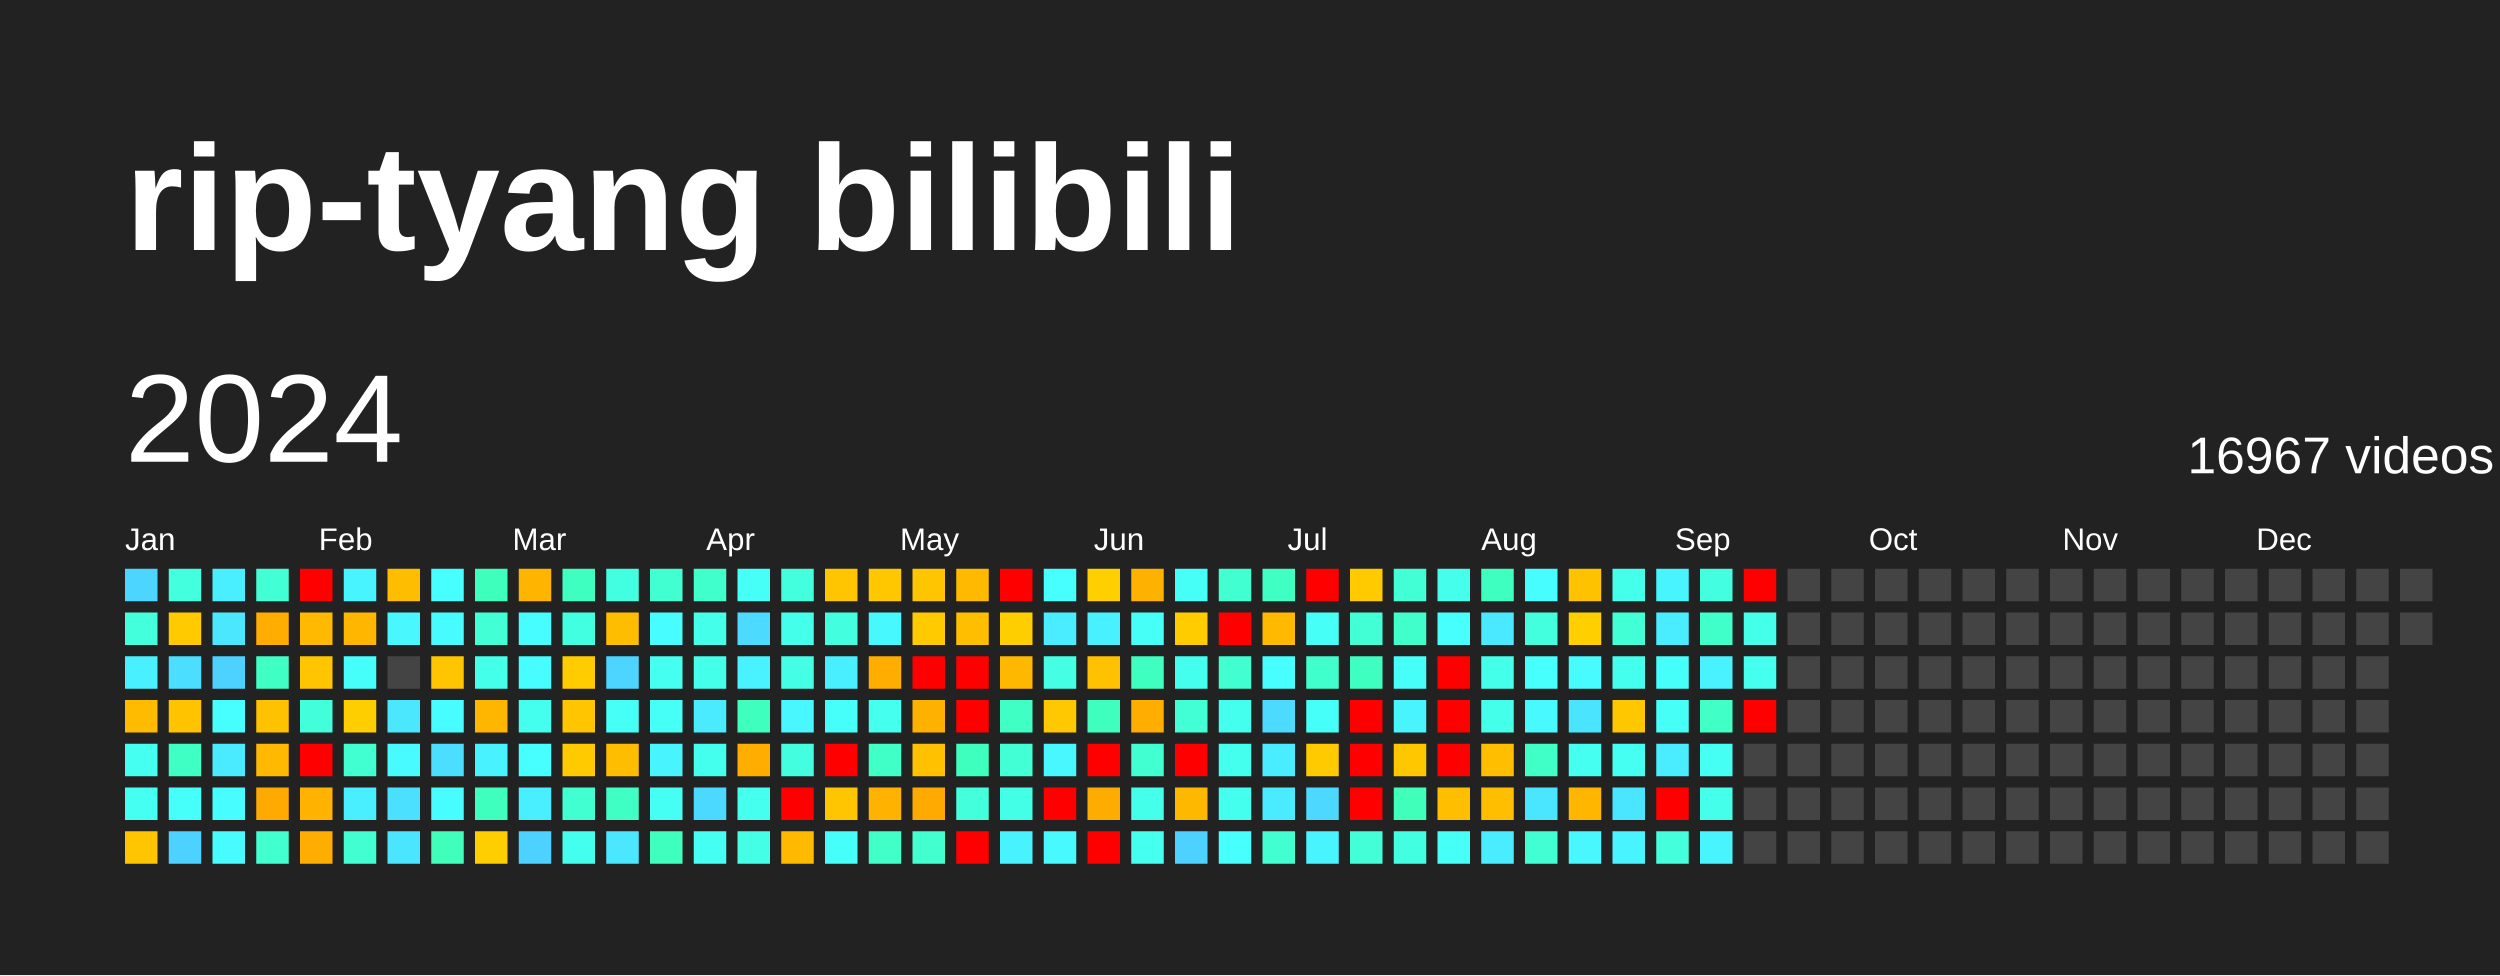
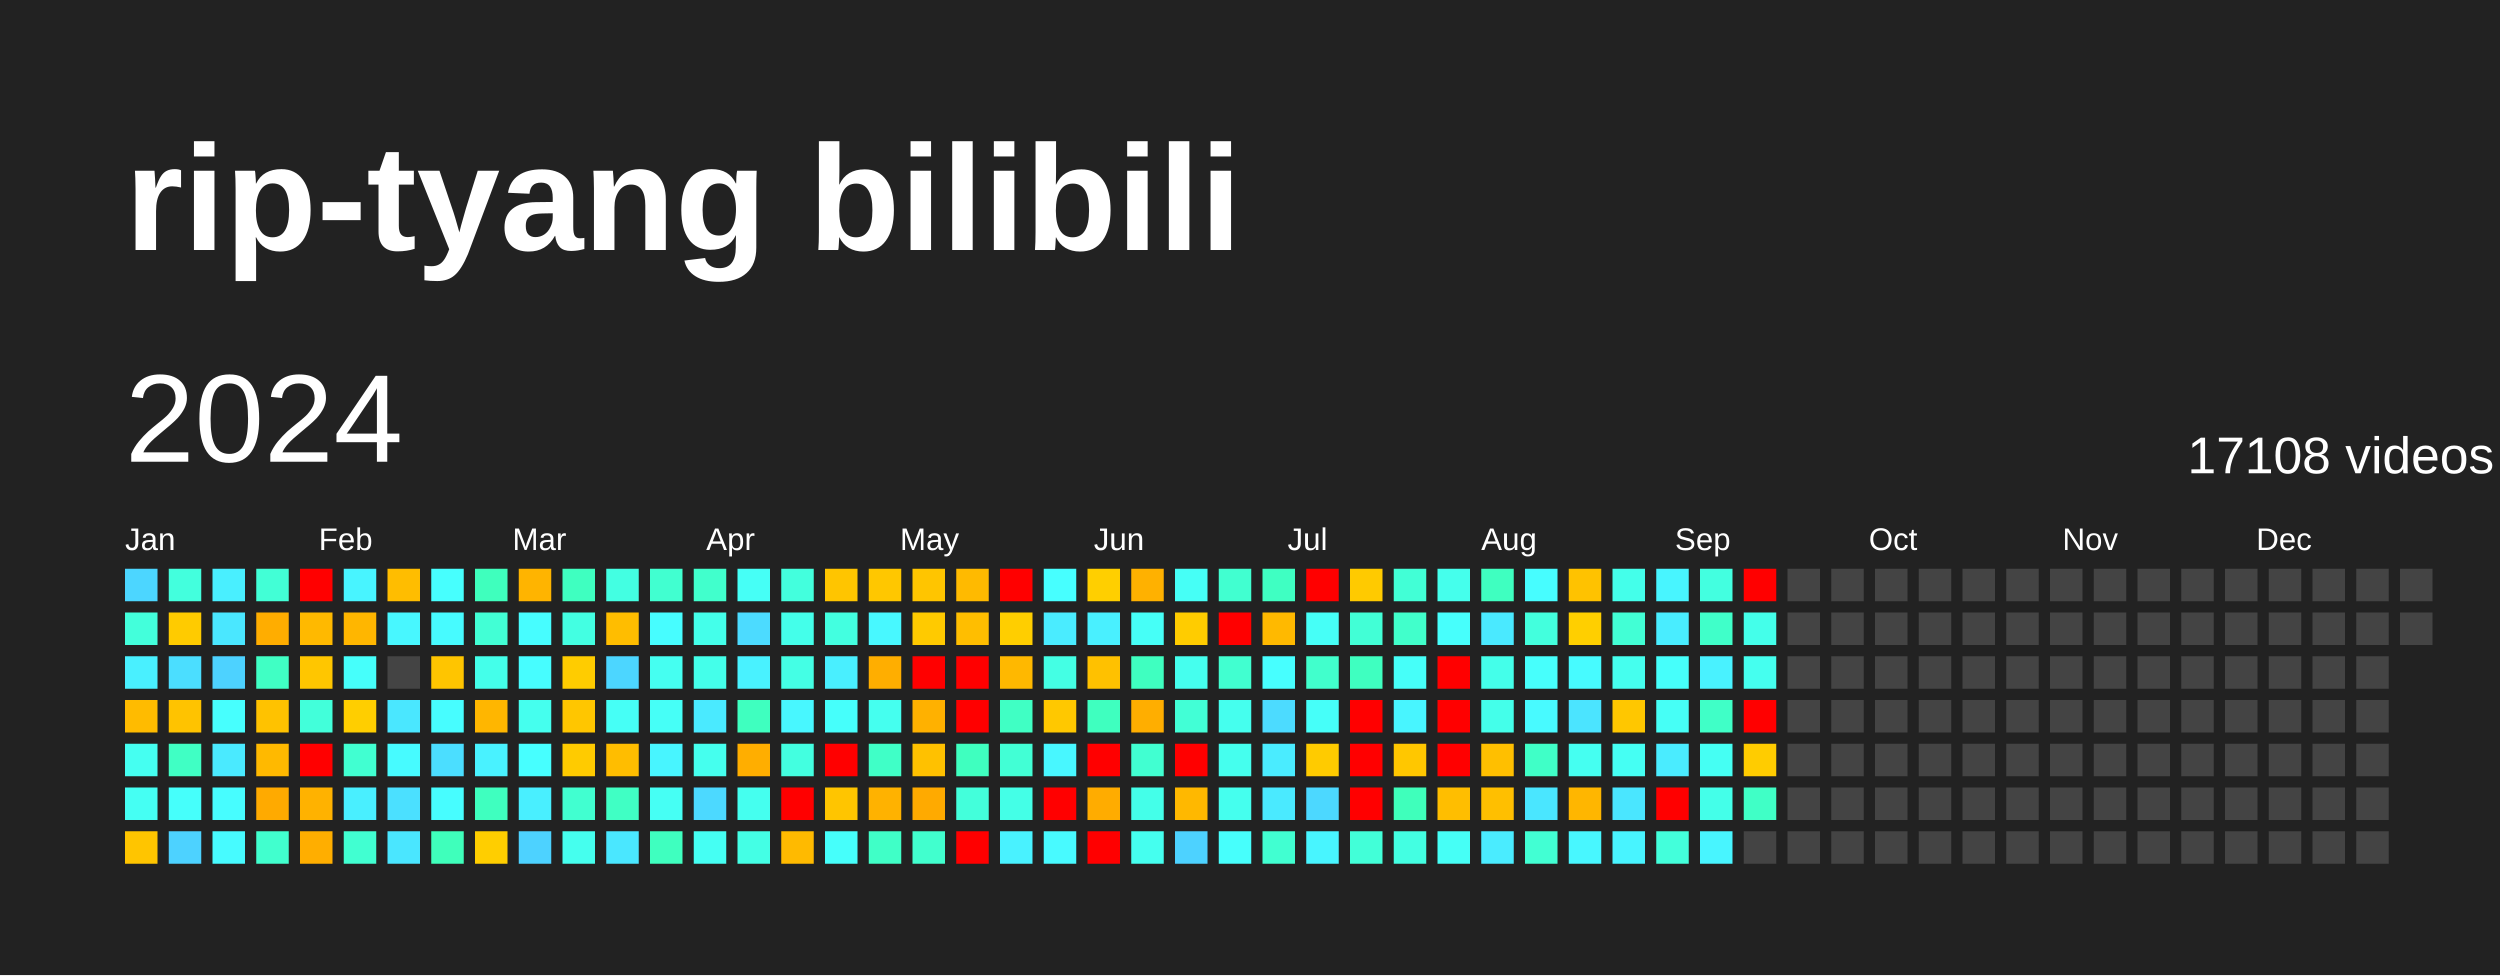
<svg xmlns="http://www.w3.org/2000/svg" baseProfile="full" height="78mm" version="1.1" viewBox="0,0,200,78" width="200mm">
  <defs />
  <rect fill="#222222" height="78" width="200" x="0" y="0" />
  <text fill="#FFFFFF" style="font-size:12px; font-family:Arial; font-weight:bold;" x="10" y="20">rip-tyang bilibili</text>
  <text dominant-baseline="hanging" fill="#FFFFFF" style="font-size:10.0px; font-family:Arial;" x="10" y="30">2024</text>
-   <text dominant-baseline="hanging" fill="#FFFFFF" style="font-size:4.125px; font-family:Arial;" x="175" y="35">16967 videos</text>
+   <text dominant-baseline="hanging" fill="#FFFFFF" style="font-size:4.125px; font-family:Arial;" x="175" y="35">17108 videos</text>
  <text fill="#FFFFFF" style="font-size:2.5px; font-family:Arial" x="10.0" y="44">Jan</text>
  <text fill="#FFFFFF" style="font-size:2.5px; font-family:Arial" x="25.5" y="44">Feb</text>
  <text fill="#FFFFFF" style="font-size:2.5px; font-family:Arial" x="41.0" y="44">Mar</text>
  <text fill="#FFFFFF" style="font-size:2.5px; font-family:Arial" x="56.5" y="44">Apr</text>
  <text fill="#FFFFFF" style="font-size:2.5px; font-family:Arial" x="72.0" y="44">May</text>
  <text fill="#FFFFFF" style="font-size:2.5px; font-family:Arial" x="87.5" y="44">Jun</text>
  <text fill="#FFFFFF" style="font-size:2.5px; font-family:Arial" x="103.0" y="44">Jul</text>
  <text fill="#FFFFFF" style="font-size:2.5px; font-family:Arial" x="118.5" y="44">Aug</text>
  <text fill="#FFFFFF" style="font-size:2.5px; font-family:Arial" x="134.0" y="44">Sep</text>
  <text fill="#FFFFFF" style="font-size:2.5px; font-family:Arial" x="149.5" y="44">Oct</text>
  <text fill="#FFFFFF" style="font-size:2.5px; font-family:Arial" x="165.0" y="44">Nov</text>
  <text fill="#FFFFFF" style="font-size:2.5px; font-family:Arial" x="180.5" y="44">Dec</text>
  <rect fill="#4cd6ff" height="2.6" width="2.6" x="10.0" y="45.5" />
  <rect fill="#43ffdb" height="2.6" width="2.6" x="10.0" y="49.0" />
  <rect fill="#49f0ff" height="2.6" width="2.6" x="10.0" y="52.5" />
  <rect fill="#ffbb00" height="2.6" width="2.6" x="10.0" y="56.0" />
  <rect fill="#45fff1" height="2.6" width="2.6" x="10.0" y="59.5" />
  <rect fill="#45fff3" height="2.6" width="2.6" x="10.0" y="63.0" />
  <rect fill="#ffc500" height="2.6" width="2.6" x="10.0" y="66.5" />
  <rect fill="#43ffdd" height="2.6" width="2.6" x="13.5" y="45.5" />
  <rect fill="#ffcb00" height="2.6" width="2.6" x="13.5" y="49.0" />
  <rect fill="#4bdeff" height="2.6" width="2.6" x="13.5" y="52.5" />
  <rect fill="#ffc300" height="2.6" width="2.6" x="13.5" y="56.0" />
  <rect fill="#40ffc4" height="2.6" width="2.6" x="13.5" y="59.5" />
  <rect fill="#46fffb" height="2.6" width="2.6" x="13.5" y="63.0" />
  <rect fill="#4dd2ff" height="2.6" width="2.6" x="13.5" y="66.5" />
  <rect fill="#49efff" height="2.6" width="2.6" x="17.0" y="45.5" />
  <rect fill="#4ae7ff" height="2.6" width="2.6" x="17.0" y="49.0" />
  <rect fill="#4dd2ff" height="2.6" width="2.6" x="17.0" y="52.5" />
  <rect fill="#47fffe" height="2.6" width="2.6" x="17.0" y="56.0" />
  <rect fill="#4aeaff" height="2.6" width="2.6" x="17.0" y="59.5" />
  <rect fill="#47fdff" height="2.6" width="2.6" x="17.0" y="63.0" />
  <rect fill="#47fbff" height="2.6" width="2.6" x="17.0" y="66.5" />
  <rect fill="#42ffd6" height="2.6" width="2.6" x="20.5" y="45.5" />
  <rect fill="#ffad00" height="2.6" width="2.6" x="20.5" y="49.0" />
  <rect fill="#40ffc4" height="2.6" width="2.6" x="20.5" y="52.5" />
  <rect fill="#ffc200" height="2.6" width="2.6" x="20.5" y="56.0" />
  <rect fill="#ffb900" height="2.6" width="2.6" x="20.5" y="59.5" />
  <rect fill="#ffaa00" height="2.6" width="2.6" x="20.5" y="63.0" />
  <rect fill="#41ffce" height="2.6" width="2.6" x="20.5" y="66.5" />
  <rect fill="red" height="2.6" width="2.6" x="24.0" y="45.5" />
  <rect fill="#ffb900" height="2.6" width="2.6" x="24.0" y="49.0" />
  <rect fill="#ffc600" height="2.6" width="2.6" x="24.0" y="52.5" />
  <rect fill="#42ffda" height="2.6" width="2.6" x="24.0" y="56.0" />
  <rect fill="red" height="2.6" width="2.6" x="24.0" y="59.5" />
  <rect fill="#ffb200" height="2.6" width="2.6" x="24.0" y="63.0" />
  <rect fill="#ffae00" height="2.6" width="2.6" x="24.0" y="66.5" />
  <rect fill="#48f4ff" height="2.6" width="2.6" x="27.5" y="45.5" />
  <rect fill="#ffb600" height="2.6" width="2.6" x="27.5" y="49.0" />
  <rect fill="#46fffb" height="2.6" width="2.6" x="27.5" y="52.5" />
  <rect fill="#ffce00" height="2.6" width="2.6" x="27.5" y="56.0" />
  <rect fill="#41ffd1" height="2.6" width="2.6" x="27.5" y="59.5" />
  <rect fill="#49efff" height="2.6" width="2.6" x="27.5" y="63.0" />
  <rect fill="#41ffd1" height="2.6" width="2.6" x="27.5" y="66.5" />
  <rect fill="#ffbd00" height="2.6" width="2.6" x="31.0" y="45.5" />
  <rect fill="#48f7ff" height="2.6" width="2.6" x="31.0" y="49.0" />
  <rect fill="#444444" height="2.6" width="2.6" x="31.0" y="52.5" />
  <rect fill="#4ae7ff" height="2.6" width="2.6" x="31.0" y="56.0" />
  <rect fill="#47fbff" height="2.6" width="2.6" x="31.0" y="59.5" />
  <rect fill="#4be0ff" height="2.6" width="2.6" x="31.0" y="63.0" />
  <rect fill="#4ae6ff" height="2.6" width="2.6" x="31.0" y="66.5" />
  <rect fill="#47fffe" height="2.6" width="2.6" x="34.5" y="45.5" />
  <rect fill="#47fbff" height="2.6" width="2.6" x="34.5" y="49.0" />
  <rect fill="#ffc500" height="2.6" width="2.6" x="34.5" y="52.5" />
  <rect fill="#47fdff" height="2.6" width="2.6" x="34.5" y="56.0" />
  <rect fill="#4bdeff" height="2.6" width="2.6" x="34.5" y="59.5" />
  <rect fill="#47fdff" height="2.6" width="2.6" x="34.5" y="63.0" />
  <rect fill="#3fffbb" height="2.6" width="2.6" x="34.5" y="66.5" />
  <rect fill="#3fffbd" height="2.6" width="2.6" x="38.0" y="45.5" />
  <rect fill="#42ffd5" height="2.6" width="2.6" x="38.0" y="49.0" />
  <rect fill="#44ffea" height="2.6" width="2.6" x="38.0" y="52.5" />
  <rect fill="#ffb600" height="2.6" width="2.6" x="38.0" y="56.0" />
  <rect fill="#49f2ff" height="2.6" width="2.6" x="38.0" y="59.5" />
  <rect fill="#3fffbf" height="2.6" width="2.6" x="38.0" y="63.0" />
  <rect fill="#ffce00" height="2.6" width="2.6" x="38.0" y="66.5" />
  <rect fill="#ffb400" height="2.6" width="2.6" x="41.5" y="45.5" />
  <rect fill="#47fdff" height="2.6" width="2.6" x="41.5" y="49.0" />
  <rect fill="#47fdff" height="2.6" width="2.6" x="41.5" y="52.5" />
  <rect fill="#45ffee" height="2.6" width="2.6" x="41.5" y="56.0" />
  <rect fill="#47ffff" height="2.6" width="2.6" x="41.5" y="59.5" />
  <rect fill="#49efff" height="2.6" width="2.6" x="41.5" y="63.0" />
  <rect fill="#4dd2ff" height="2.6" width="2.6" x="41.5" y="66.5" />
  <rect fill="#3fffc0" height="2.6" width="2.6" x="45.0" y="45.5" />
  <rect fill="#43ffe2" height="2.6" width="2.6" x="45.0" y="49.0" />
  <rect fill="#ffcc00" height="2.6" width="2.6" x="45.0" y="52.5" />
  <rect fill="#ffc600" height="2.6" width="2.6" x="45.0" y="56.0" />
  <rect fill="#ffcb00" height="2.6" width="2.6" x="45.0" y="59.5" />
  <rect fill="#41ffd0" height="2.6" width="2.6" x="45.0" y="63.0" />
  <rect fill="#45ffee" height="2.6" width="2.6" x="45.0" y="66.5" />
  <rect fill="#43ffe2" height="2.6" width="2.6" x="48.5" y="45.5" />
  <rect fill="#ffbd00" height="2.6" width="2.6" x="48.5" y="49.0" />
  <rect fill="#4cd6ff" height="2.6" width="2.6" x="48.5" y="52.5" />
  <rect fill="#46fff6" height="2.6" width="2.6" x="48.5" y="56.0" />
  <rect fill="#ffbd00" height="2.6" width="2.6" x="48.5" y="59.5" />
  <rect fill="#40ffc4" height="2.6" width="2.6" x="48.5" y="63.0" />
  <rect fill="#4ae7ff" height="2.6" width="2.6" x="48.5" y="66.5" />
  <rect fill="#41ffd0" height="2.6" width="2.6" x="52.0" y="45.5" />
  <rect fill="#47fdff" height="2.6" width="2.6" x="52.0" y="49.0" />
  <rect fill="#45fff1" height="2.6" width="2.6" x="52.0" y="52.5" />
  <rect fill="#46fff7" height="2.6" width="2.6" x="52.0" y="56.0" />
  <rect fill="#48f5ff" height="2.6" width="2.6" x="52.0" y="59.5" />
  <rect fill="#46fff4" height="2.6" width="2.6" x="52.0" y="63.0" />
  <rect fill="#3fffbf" height="2.6" width="2.6" x="52.0" y="66.5" />
  <rect fill="#41ffcc" height="2.6" width="2.6" x="55.5" y="45.5" />
  <rect fill="#44ffea" height="2.6" width="2.6" x="55.5" y="49.0" />
  <rect fill="#44ffea" height="2.6" width="2.6" x="55.5" y="52.5" />
  <rect fill="#4aeaff" height="2.6" width="2.6" x="55.5" y="56.0" />
  <rect fill="#45ffee" height="2.6" width="2.6" x="55.5" y="59.5" />
  <rect fill="#4cd9ff" height="2.6" width="2.6" x="55.5" y="63.0" />
  <rect fill="#45fff3" height="2.6" width="2.6" x="55.5" y="66.5" />
  <rect fill="#46fff6" height="2.6" width="2.6" x="59.0" y="45.5" />
  <rect fill="#4cdbff" height="2.6" width="2.6" x="59.0" y="49.0" />
  <rect fill="#49f2ff" height="2.6" width="2.6" x="59.0" y="52.5" />
  <rect fill="#3fffbf" height="2.6" width="2.6" x="59.0" y="56.0" />
  <rect fill="#ffae00" height="2.6" width="2.6" x="59.0" y="59.5" />
  <rect fill="#45ffef" height="2.6" width="2.6" x="59.0" y="63.0" />
  <rect fill="#44ffe5" height="2.6" width="2.6" x="59.0" y="66.5" />
  <rect fill="#43ffdd" height="2.6" width="2.6" x="62.5" y="45.5" />
  <rect fill="#44ffea" height="2.6" width="2.6" x="62.5" y="49.0" />
  <rect fill="#44ffe5" height="2.6" width="2.6" x="62.5" y="52.5" />
  <rect fill="#48f7ff" height="2.6" width="2.6" x="62.5" y="56.0" />
  <rect fill="#43ffe0" height="2.6" width="2.6" x="62.5" y="59.5" />
  <rect fill="red" height="2.6" width="2.6" x="62.5" y="63.0" />
  <rect fill="#ffba00" height="2.6" width="2.6" x="62.5" y="66.5" />
  <rect fill="#ffc500" height="2.6" width="2.6" x="66.0" y="45.5" />
  <rect fill="#43ffe0" height="2.6" width="2.6" x="66.0" y="49.0" />
  <rect fill="#49efff" height="2.6" width="2.6" x="66.0" y="52.5" />
  <rect fill="#46fffb" height="2.6" width="2.6" x="66.0" y="56.0" />
  <rect fill="red" height="2.6" width="2.6" x="66.0" y="59.5" />
  <rect fill="#ffc500" height="2.6" width="2.6" x="66.0" y="63.0" />
  <rect fill="#46fffb" height="2.6" width="2.6" x="66.0" y="66.5" />
  <rect fill="#ffc700" height="2.6" width="2.6" x="69.5" y="45.5" />
  <rect fill="#48f8ff" height="2.6" width="2.6" x="69.5" y="49.0" />
  <rect fill="#ffae00" height="2.6" width="2.6" x="69.5" y="52.5" />
  <rect fill="#45ffef" height="2.6" width="2.6" x="69.5" y="56.0" />
  <rect fill="#40ffc7" height="2.6" width="2.6" x="69.5" y="59.5" />
  <rect fill="#ffb200" height="2.6" width="2.6" x="69.5" y="63.0" />
  <rect fill="#40ffc7" height="2.6" width="2.6" x="69.5" y="66.5" />
  <rect fill="#ffc500" height="2.6" width="2.6" x="73.0" y="45.5" />
  <rect fill="#ffca00" height="2.6" width="2.6" x="73.0" y="49.0" />
  <rect fill="red" height="2.6" width="2.6" x="73.0" y="52.5" />
  <rect fill="#ffb100" height="2.6" width="2.6" x="73.0" y="56.0" />
  <rect fill="#ffc100" height="2.6" width="2.6" x="73.0" y="59.5" />
  <rect fill="#ffaa00" height="2.6" width="2.6" x="73.0" y="63.0" />
  <rect fill="#41ffce" height="2.6" width="2.6" x="73.0" y="66.5" />
  <rect fill="#ffba00" height="2.6" width="2.6" x="76.5" y="45.5" />
  <rect fill="#ffbe00" height="2.6" width="2.6" x="76.5" y="49.0" />
  <rect fill="red" height="2.6" width="2.6" x="76.5" y="52.5" />
  <rect fill="red" height="2.6" width="2.6" x="76.5" y="56.0" />
  <rect fill="#3fffbf" height="2.6" width="2.6" x="76.5" y="59.5" />
  <rect fill="#43ffdb" height="2.6" width="2.6" x="76.5" y="63.0" />
  <rect fill="red" height="2.6" width="2.6" x="76.5" y="66.5" />
  <rect fill="red" height="2.6" width="2.6" x="80.0" y="45.5" />
  <rect fill="#ffce00" height="2.6" width="2.6" x="80.0" y="49.0" />
  <rect fill="#ffb800" height="2.6" width="2.6" x="80.0" y="52.5" />
  <rect fill="#40ffc4" height="2.6" width="2.6" x="80.0" y="56.0" />
  <rect fill="#42ffd5" height="2.6" width="2.6" x="80.0" y="59.5" />
  <rect fill="#44ffe7" height="2.6" width="2.6" x="80.0" y="63.0" />
  <rect fill="#49f2ff" height="2.6" width="2.6" x="80.0" y="66.5" />
  <rect fill="#47ffff" height="2.6" width="2.6" x="83.5" y="45.5" />
  <rect fill="#4aecff" height="2.6" width="2.6" x="83.5" y="49.0" />
  <rect fill="#44ffe4" height="2.6" width="2.6" x="83.5" y="52.5" />
  <rect fill="#ffc800" height="2.6" width="2.6" x="83.5" y="56.0" />
  <rect fill="#48f7ff" height="2.6" width="2.6" x="83.5" y="59.5" />
  <rect fill="red" height="2.6" width="2.6" x="83.5" y="63.0" />
  <rect fill="#48faff" height="2.6" width="2.6" x="83.5" y="66.5" />
  <rect fill="#ffcf00" height="2.6" width="2.6" x="87.0" y="45.5" />
  <rect fill="#49f0ff" height="2.6" width="2.6" x="87.0" y="49.0" />
  <rect fill="#ffc100" height="2.6" width="2.6" x="87.0" y="52.5" />
  <rect fill="#3fffbf" height="2.6" width="2.6" x="87.0" y="56.0" />
  <rect fill="red" height="2.6" width="2.6" x="87.0" y="59.5" />
  <rect fill="#ffac00" height="2.6" width="2.6" x="87.0" y="63.0" />
  <rect fill="red" height="2.6" width="2.6" x="87.0" y="66.5" />
  <rect fill="#ffb100" height="2.6" width="2.6" x="90.5" y="45.5" />
  <rect fill="#46fff7" height="2.6" width="2.6" x="90.5" y="49.0" />
  <rect fill="#3fffc0" height="2.6" width="2.6" x="90.5" y="52.5" />
  <rect fill="#ffae00" height="2.6" width="2.6" x="90.5" y="56.0" />
  <rect fill="#41ffd1" height="2.6" width="2.6" x="90.5" y="59.5" />
  <rect fill="#44ffe9" height="2.6" width="2.6" x="90.5" y="63.0" />
  <rect fill="#45ffef" height="2.6" width="2.6" x="90.5" y="66.5" />
  <rect fill="#46fff6" height="2.6" width="2.6" x="94.0" y="45.5" />
  <rect fill="#ffcc00" height="2.6" width="2.6" x="94.0" y="49.0" />
  <rect fill="#45ffee" height="2.6" width="2.6" x="94.0" y="52.5" />
  <rect fill="#42ffd6" height="2.6" width="2.6" x="94.0" y="56.0" />
  <rect fill="red" height="2.6" width="2.6" x="94.0" y="59.5" />
  <rect fill="#ffb800" height="2.6" width="2.6" x="94.0" y="63.0" />
  <rect fill="#4dd2ff" height="2.6" width="2.6" x="94.0" y="66.5" />
  <rect fill="#41ffd0" height="2.6" width="2.6" x="97.5" y="45.5" />
  <rect fill="red" height="2.6" width="2.6" x="97.5" y="49.0" />
  <rect fill="#41ffd0" height="2.6" width="2.6" x="97.5" y="52.5" />
  <rect fill="#45ffee" height="2.6" width="2.6" x="97.5" y="56.0" />
  <rect fill="#45ffee" height="2.6" width="2.6" x="97.5" y="59.5" />
  <rect fill="#45ffee" height="2.6" width="2.6" x="97.5" y="63.0" />
  <rect fill="#47fffc" height="2.6" width="2.6" x="97.5" y="66.5" />
  <rect fill="#3fffc2" height="2.6" width="2.6" x="101.0" y="45.5" />
  <rect fill="#ffb900" height="2.6" width="2.6" x="101.0" y="49.0" />
  <rect fill="#47ffff" height="2.6" width="2.6" x="101.0" y="52.5" />
  <rect fill="#4cdbff" height="2.6" width="2.6" x="101.0" y="56.0" />
  <rect fill="#4aecff" height="2.6" width="2.6" x="101.0" y="59.5" />
  <rect fill="#4aeaff" height="2.6" width="2.6" x="101.0" y="63.0" />
  <rect fill="#41ffd1" height="2.6" width="2.6" x="101.0" y="66.5" />
  <rect fill="red" height="2.6" width="2.6" x="104.5" y="45.5" />
  <rect fill="#46fff7" height="2.6" width="2.6" x="104.5" y="49.0" />
  <rect fill="#41ffcc" height="2.6" width="2.6" x="104.5" y="52.5" />
  <rect fill="#46fff9" height="2.6" width="2.6" x="104.5" y="56.0" />
  <rect fill="#ffcb00" height="2.6" width="2.6" x="104.5" y="59.5" />
  <rect fill="#4cd8ff" height="2.6" width="2.6" x="104.5" y="63.0" />
  <rect fill="#48f5ff" height="2.6" width="2.6" x="104.5" y="66.5" />
  <rect fill="#ffca00" height="2.6" width="2.6" x="108.0" y="45.5" />
  <rect fill="#42ffd6" height="2.6" width="2.6" x="108.0" y="49.0" />
  <rect fill="#3fffc0" height="2.6" width="2.6" x="108.0" y="52.5" />
  <rect fill="red" height="2.6" width="2.6" x="108.0" y="56.0" />
  <rect fill="red" height="2.6" width="2.6" x="108.0" y="59.5" />
  <rect fill="red" height="2.6" width="2.6" x="108.0" y="63.0" />
  <rect fill="#42ffd8" height="2.6" width="2.6" x="108.0" y="66.5" />
  <rect fill="#42ffd6" height="2.6" width="2.6" x="111.5" y="45.5" />
  <rect fill="#41ffcb" height="2.6" width="2.6" x="111.5" y="49.0" />
  <rect fill="#46fff9" height="2.6" width="2.6" x="111.5" y="52.5" />
  <rect fill="#48f5ff" height="2.6" width="2.6" x="111.5" y="56.0" />
  <rect fill="#ffc700" height="2.6" width="2.6" x="111.5" y="59.5" />
  <rect fill="#3fffbb" height="2.6" width="2.6" x="111.5" y="63.0" />
  <rect fill="#43ffe2" height="2.6" width="2.6" x="111.5" y="66.5" />
  <rect fill="#45ffec" height="2.6" width="2.6" x="115.0" y="45.5" />
  <rect fill="#47fffc" height="2.6" width="2.6" x="115.0" y="49.0" />
  <rect fill="red" height="2.6" width="2.6" x="115.0" y="52.5" />
  <rect fill="red" height="2.6" width="2.6" x="115.0" y="56.0" />
  <rect fill="red" height="2.6" width="2.6" x="115.0" y="59.5" />
  <rect fill="#ffbe00" height="2.6" width="2.6" x="115.0" y="63.0" />
  <rect fill="#46fff6" height="2.6" width="2.6" x="115.0" y="66.5" />
  <rect fill="#3fffc0" height="2.6" width="2.6" x="118.5" y="45.5" />
  <rect fill="#4ae9ff" height="2.6" width="2.6" x="118.5" y="49.0" />
  <rect fill="#44ffea" height="2.6" width="2.6" x="118.5" y="52.5" />
  <rect fill="#44ffea" height="2.6" width="2.6" x="118.5" y="56.0" />
  <rect fill="#ffbf00" height="2.6" width="2.6" x="118.5" y="59.5" />
  <rect fill="#ffbf00" height="2.6" width="2.6" x="118.5" y="63.0" />
  <rect fill="#4aecff" height="2.6" width="2.6" x="118.5" y="66.5" />
  <rect fill="#47fdff" height="2.6" width="2.6" x="122.0" y="45.5" />
  <rect fill="#43ffdd" height="2.6" width="2.6" x="122.0" y="49.0" />
  <rect fill="#47fffc" height="2.6" width="2.6" x="122.0" y="52.5" />
  <rect fill="#48faff" height="2.6" width="2.6" x="122.0" y="56.0" />
  <rect fill="#40ffc7" height="2.6" width="2.6" x="122.0" y="59.5" />
  <rect fill="#4ae6ff" height="2.6" width="2.6" x="122.0" y="63.0" />
  <rect fill="#42ffd3" height="2.6" width="2.6" x="122.0" y="66.5" />
  <rect fill="#ffc200" height="2.6" width="2.6" x="125.5" y="45.5" />
  <rect fill="#ffcf00" height="2.6" width="2.6" x="125.5" y="49.0" />
  <rect fill="#47fbff" height="2.6" width="2.6" x="125.5" y="52.5" />
  <rect fill="#4be4ff" height="2.6" width="2.6" x="125.5" y="56.0" />
  <rect fill="#45fff1" height="2.6" width="2.6" x="125.5" y="59.5" />
  <rect fill="#ffb600" height="2.6" width="2.6" x="125.5" y="63.0" />
  <rect fill="#48f7ff" height="2.6" width="2.6" x="125.5" y="66.5" />
  <rect fill="#44ffea" height="2.6" width="2.6" x="129.0" y="45.5" />
  <rect fill="#42ffd5" height="2.6" width="2.6" x="129.0" y="49.0" />
  <rect fill="#45ffee" height="2.6" width="2.6" x="129.0" y="52.5" />
  <rect fill="#ffc700" height="2.6" width="2.6" x="129.0" y="56.0" />
  <rect fill="#45fff3" height="2.6" width="2.6" x="129.0" y="59.5" />
  <rect fill="#4ae6ff" height="2.6" width="2.6" x="129.0" y="63.0" />
  <rect fill="#48f4ff" height="2.6" width="2.6" x="129.0" y="66.5" />
  <rect fill="#48f5ff" height="2.6" width="2.6" x="132.5" y="45.5" />
  <rect fill="#49edff" height="2.6" width="2.6" x="132.5" y="49.0" />
  <rect fill="#46fffb" height="2.6" width="2.6" x="132.5" y="52.5" />
  <rect fill="#46fff6" height="2.6" width="2.6" x="132.5" y="56.0" />
  <rect fill="#4aecff" height="2.6" width="2.6" x="132.5" y="59.5" />
  <rect fill="red" height="2.6" width="2.6" x="132.5" y="63.0" />
  <rect fill="#43ffdb" height="2.6" width="2.6" x="132.5" y="66.5" />
  <rect fill="#43ffe0" height="2.6" width="2.6" x="136.0" y="45.5" />
  <rect fill="#40ffc9" height="2.6" width="2.6" x="136.0" y="49.0" />
  <rect fill="#49f2ff" height="2.6" width="2.6" x="136.0" y="52.5" />
  <rect fill="#40ffc7" height="2.6" width="2.6" x="136.0" y="56.0" />
  <rect fill="#45fff3" height="2.6" width="2.6" x="136.0" y="59.5" />
  <rect fill="#44ffe9" height="2.6" width="2.6" x="136.0" y="63.0" />
  <rect fill="#48f5ff" height="2.6" width="2.6" x="136.0" y="66.5" />
  <rect fill="red" height="2.6" width="2.6" x="139.5" y="45.5" />
  <rect fill="#44ffea" height="2.6" width="2.6" x="139.5" y="49.0" />
  <rect fill="#45ffef" height="2.6" width="2.6" x="139.5" y="52.5" />
  <rect fill="red" height="2.6" width="2.6" x="139.5" y="56.0" />
-   <rect fill="#444444" height="2.6" width="2.6" x="139.5" y="59.5" />
-   <rect fill="#444444" height="2.6" width="2.6" x="139.5" y="63.0" />
+   <rect fill="#ffcc00" height="2.6" width="2.6" x="139.5" y="59.5" />
+   <rect fill="#40ffc6" height="2.6" width="2.6" x="139.5" y="63.0" />
  <rect fill="#444444" height="2.6" width="2.6" x="139.5" y="66.5" />
  <rect fill="#444444" height="2.6" width="2.6" x="143.0" y="45.5" />
  <rect fill="#444444" height="2.6" width="2.6" x="143.0" y="49.0" />
  <rect fill="#444444" height="2.6" width="2.6" x="143.0" y="52.5" />
  <rect fill="#444444" height="2.6" width="2.6" x="143.0" y="56.0" />
  <rect fill="#444444" height="2.6" width="2.6" x="143.0" y="59.5" />
  <rect fill="#444444" height="2.6" width="2.6" x="143.0" y="63.0" />
  <rect fill="#444444" height="2.6" width="2.6" x="143.0" y="66.5" />
  <rect fill="#444444" height="2.6" width="2.6" x="146.5" y="45.5" />
  <rect fill="#444444" height="2.6" width="2.6" x="146.5" y="49.0" />
  <rect fill="#444444" height="2.6" width="2.6" x="146.5" y="52.5" />
  <rect fill="#444444" height="2.6" width="2.6" x="146.5" y="56.0" />
  <rect fill="#444444" height="2.6" width="2.6" x="146.5" y="59.5" />
  <rect fill="#444444" height="2.6" width="2.6" x="146.5" y="63.0" />
  <rect fill="#444444" height="2.6" width="2.6" x="146.5" y="66.5" />
  <rect fill="#444444" height="2.6" width="2.6" x="150.0" y="45.5" />
  <rect fill="#444444" height="2.6" width="2.6" x="150.0" y="49.0" />
  <rect fill="#444444" height="2.6" width="2.6" x="150.0" y="52.5" />
  <rect fill="#444444" height="2.6" width="2.6" x="150.0" y="56.0" />
  <rect fill="#444444" height="2.6" width="2.6" x="150.0" y="59.5" />
  <rect fill="#444444" height="2.6" width="2.6" x="150.0" y="63.0" />
  <rect fill="#444444" height="2.6" width="2.6" x="150.0" y="66.5" />
  <rect fill="#444444" height="2.6" width="2.6" x="153.5" y="45.5" />
  <rect fill="#444444" height="2.6" width="2.6" x="153.5" y="49.0" />
  <rect fill="#444444" height="2.6" width="2.6" x="153.5" y="52.5" />
  <rect fill="#444444" height="2.6" width="2.6" x="153.5" y="56.0" />
  <rect fill="#444444" height="2.6" width="2.6" x="153.5" y="59.5" />
  <rect fill="#444444" height="2.6" width="2.6" x="153.5" y="63.0" />
  <rect fill="#444444" height="2.6" width="2.6" x="153.5" y="66.5" />
  <rect fill="#444444" height="2.6" width="2.6" x="157.0" y="45.5" />
  <rect fill="#444444" height="2.6" width="2.6" x="157.0" y="49.0" />
  <rect fill="#444444" height="2.6" width="2.6" x="157.0" y="52.5" />
  <rect fill="#444444" height="2.6" width="2.6" x="157.0" y="56.0" />
  <rect fill="#444444" height="2.6" width="2.6" x="157.0" y="59.5" />
  <rect fill="#444444" height="2.6" width="2.6" x="157.0" y="63.0" />
  <rect fill="#444444" height="2.6" width="2.6" x="157.0" y="66.5" />
  <rect fill="#444444" height="2.6" width="2.6" x="160.5" y="45.5" />
  <rect fill="#444444" height="2.6" width="2.6" x="160.5" y="49.0" />
  <rect fill="#444444" height="2.6" width="2.6" x="160.5" y="52.5" />
  <rect fill="#444444" height="2.6" width="2.6" x="160.5" y="56.0" />
  <rect fill="#444444" height="2.6" width="2.6" x="160.5" y="59.5" />
  <rect fill="#444444" height="2.6" width="2.6" x="160.5" y="63.0" />
  <rect fill="#444444" height="2.6" width="2.6" x="160.5" y="66.5" />
  <rect fill="#444444" height="2.6" width="2.6" x="164.0" y="45.5" />
  <rect fill="#444444" height="2.6" width="2.6" x="164.0" y="49.0" />
  <rect fill="#444444" height="2.6" width="2.6" x="164.0" y="52.5" />
  <rect fill="#444444" height="2.6" width="2.6" x="164.0" y="56.0" />
  <rect fill="#444444" height="2.6" width="2.6" x="164.0" y="59.5" />
  <rect fill="#444444" height="2.6" width="2.6" x="164.0" y="63.0" />
  <rect fill="#444444" height="2.6" width="2.6" x="164.0" y="66.5" />
  <rect fill="#444444" height="2.6" width="2.6" x="167.5" y="45.5" />
  <rect fill="#444444" height="2.6" width="2.6" x="167.5" y="49.0" />
  <rect fill="#444444" height="2.6" width="2.6" x="167.5" y="52.5" />
  <rect fill="#444444" height="2.6" width="2.6" x="167.5" y="56.0" />
  <rect fill="#444444" height="2.6" width="2.6" x="167.5" y="59.5" />
  <rect fill="#444444" height="2.6" width="2.6" x="167.5" y="63.0" />
  <rect fill="#444444" height="2.6" width="2.6" x="167.5" y="66.5" />
  <rect fill="#444444" height="2.6" width="2.6" x="171.0" y="45.5" />
  <rect fill="#444444" height="2.6" width="2.6" x="171.0" y="49.0" />
  <rect fill="#444444" height="2.6" width="2.6" x="171.0" y="52.5" />
  <rect fill="#444444" height="2.6" width="2.6" x="171.0" y="56.0" />
  <rect fill="#444444" height="2.6" width="2.6" x="171.0" y="59.5" />
  <rect fill="#444444" height="2.6" width="2.6" x="171.0" y="63.0" />
  <rect fill="#444444" height="2.6" width="2.6" x="171.0" y="66.5" />
  <rect fill="#444444" height="2.6" width="2.6" x="174.5" y="45.5" />
  <rect fill="#444444" height="2.6" width="2.6" x="174.5" y="49.0" />
  <rect fill="#444444" height="2.6" width="2.6" x="174.5" y="52.5" />
  <rect fill="#444444" height="2.6" width="2.6" x="174.5" y="56.0" />
  <rect fill="#444444" height="2.6" width="2.6" x="174.5" y="59.5" />
  <rect fill="#444444" height="2.6" width="2.6" x="174.5" y="63.0" />
  <rect fill="#444444" height="2.6" width="2.6" x="174.5" y="66.5" />
  <rect fill="#444444" height="2.6" width="2.6" x="178.0" y="45.5" />
  <rect fill="#444444" height="2.6" width="2.6" x="178.0" y="49.0" />
  <rect fill="#444444" height="2.6" width="2.6" x="178.0" y="52.5" />
  <rect fill="#444444" height="2.6" width="2.6" x="178.0" y="56.0" />
  <rect fill="#444444" height="2.6" width="2.6" x="178.0" y="59.5" />
  <rect fill="#444444" height="2.6" width="2.6" x="178.0" y="63.0" />
  <rect fill="#444444" height="2.6" width="2.6" x="178.0" y="66.5" />
  <rect fill="#444444" height="2.6" width="2.6" x="181.5" y="45.5" />
  <rect fill="#444444" height="2.6" width="2.6" x="181.5" y="49.0" />
  <rect fill="#444444" height="2.6" width="2.6" x="181.5" y="52.5" />
  <rect fill="#444444" height="2.6" width="2.6" x="181.5" y="56.0" />
  <rect fill="#444444" height="2.6" width="2.6" x="181.5" y="59.5" />
  <rect fill="#444444" height="2.6" width="2.6" x="181.5" y="63.0" />
  <rect fill="#444444" height="2.6" width="2.6" x="181.5" y="66.5" />
  <rect fill="#444444" height="2.6" width="2.6" x="185.0" y="45.5" />
  <rect fill="#444444" height="2.6" width="2.6" x="185.0" y="49.0" />
  <rect fill="#444444" height="2.6" width="2.6" x="185.0" y="52.5" />
  <rect fill="#444444" height="2.6" width="2.6" x="185.0" y="56.0" />
  <rect fill="#444444" height="2.6" width="2.6" x="185.0" y="59.5" />
  <rect fill="#444444" height="2.6" width="2.6" x="185.0" y="63.0" />
  <rect fill="#444444" height="2.6" width="2.6" x="185.0" y="66.5" />
  <rect fill="#444444" height="2.6" width="2.6" x="188.5" y="45.5" />
  <rect fill="#444444" height="2.6" width="2.6" x="188.5" y="49.0" />
  <rect fill="#444444" height="2.6" width="2.6" x="188.5" y="52.5" />
  <rect fill="#444444" height="2.6" width="2.6" x="188.5" y="56.0" />
  <rect fill="#444444" height="2.6" width="2.6" x="188.5" y="59.5" />
  <rect fill="#444444" height="2.6" width="2.6" x="188.5" y="63.0" />
  <rect fill="#444444" height="2.6" width="2.6" x="188.5" y="66.5" />
  <rect fill="#444444" height="2.6" width="2.6" x="192.0" y="45.5" />
  <rect fill="#444444" height="2.6" width="2.6" x="192.0" y="49.0" />
</svg>
